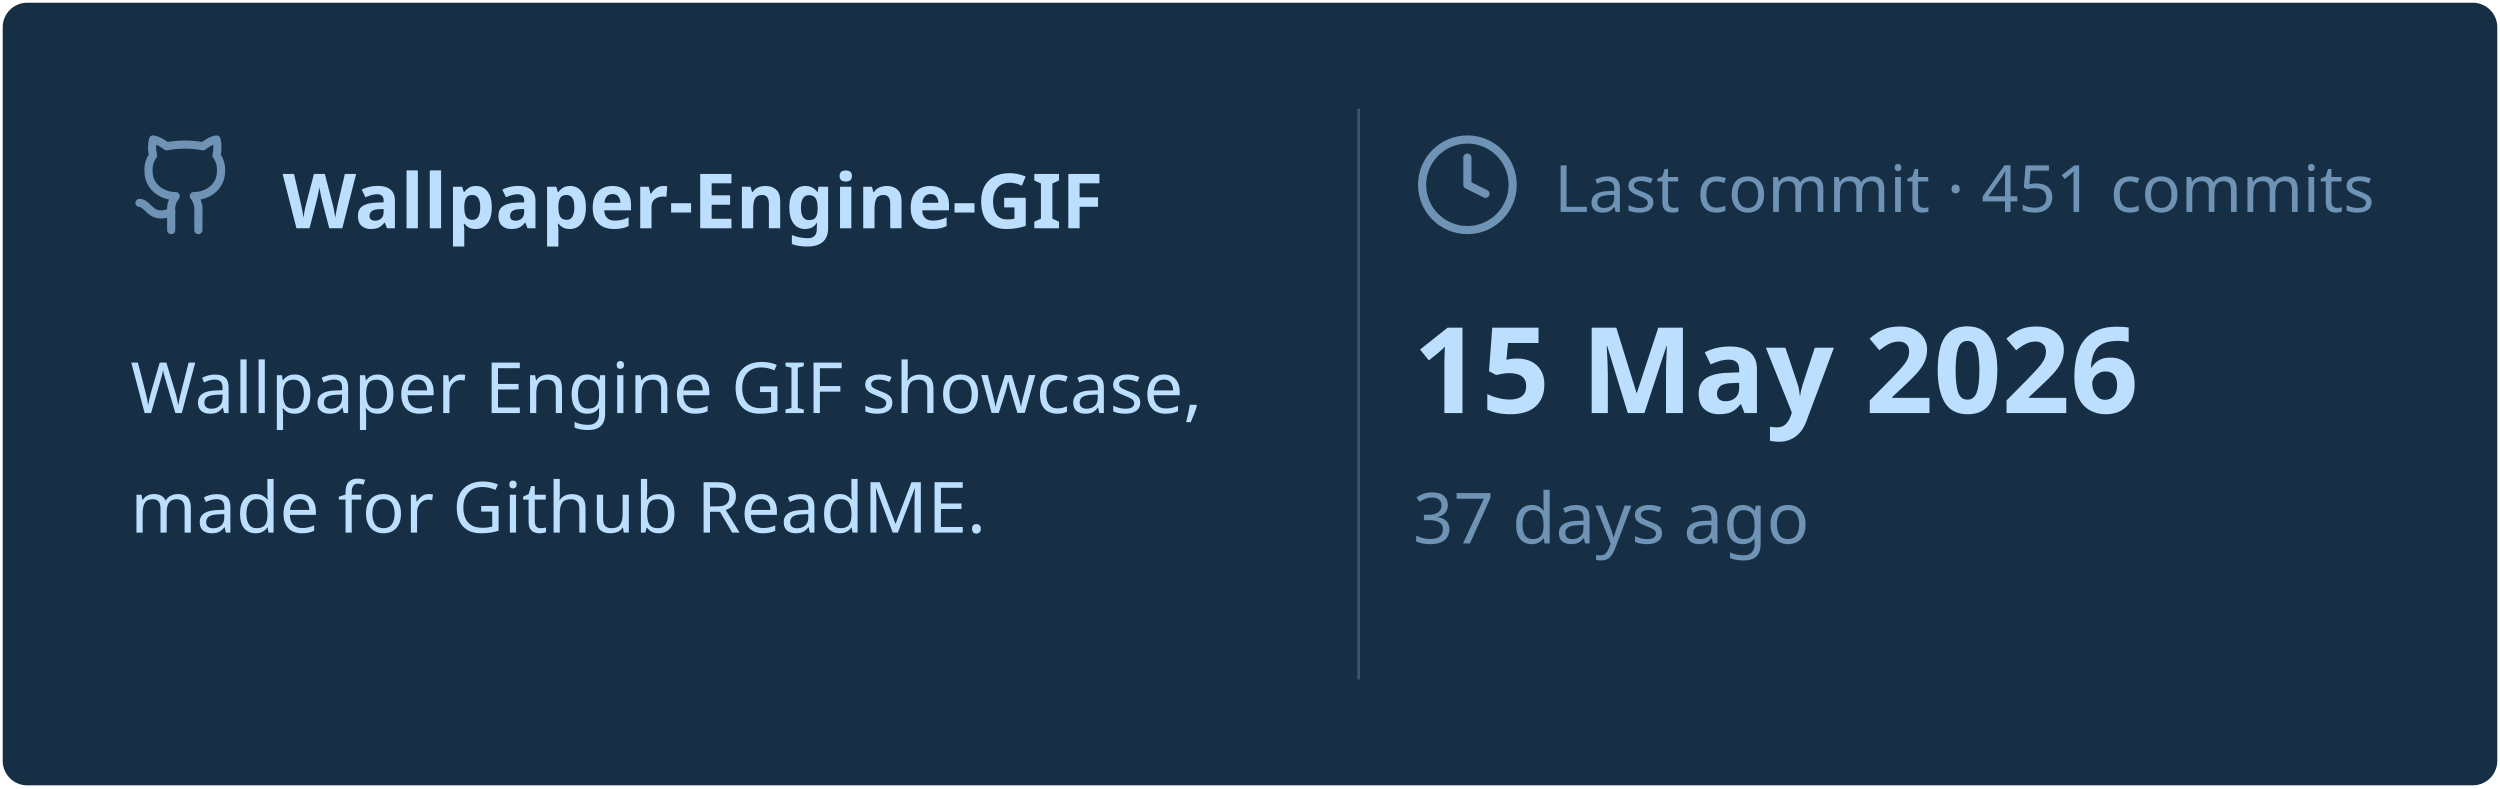
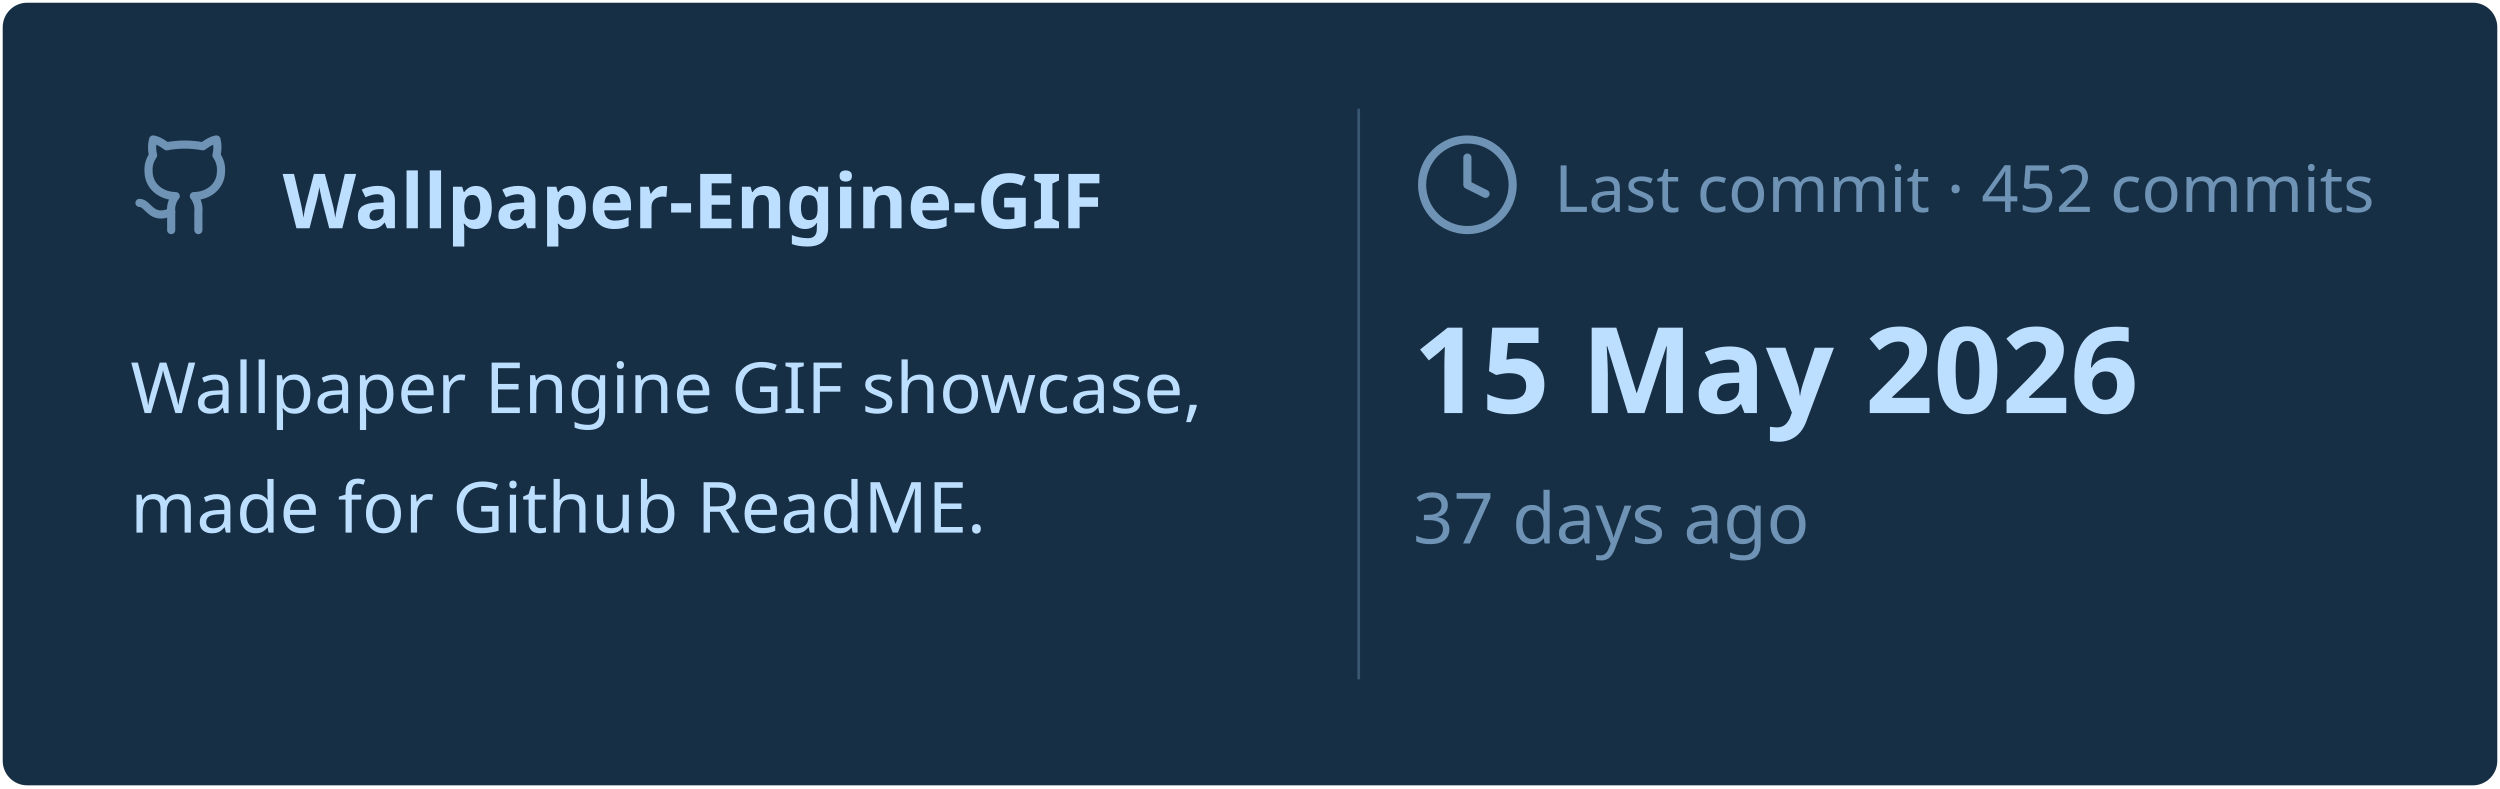
<svg xmlns="http://www.w3.org/2000/svg" viewBox="0 0 460 145" width="460px" height="145px">
  <rect stroke="#000000" stroke-opacity="0" fill="#172F45" rx="4.5" x="0.5" y="0.5" width="459" height="144" />
  <g transform="translate(24, 42)">
    <svg x="0" y="-18" width="20" height="20" viewBox="0 0 24 24" fill="none" stroke="#6E93B5" stroke-width="1.8" stroke-linecap="round" stroke-linejoin="round">
      <path d="M15 22v-4a4.8 4.8 0 0 0-1-3.5c3 0 6-2 6-5.5.08-1.25-.27-2.48-1-3.5.28-1.15.28-2.35 0-3.5 0 0-1 0-3 1.5-2.64-.5-5.36-.5-8 0C6 2 5 2 5 2c-.3 1.15-.3 2.35 0 3.5A5.403 5.403 0 0 0 4 9c0 3.5 3 5.5 6 5.5-.39.49-.68 1.05-.85 1.65-.17.6-.22 1.23-.15 1.85v4" />
      <path d="M9 18c-4.51 2-5-2-7-2" />
    </svg>
    <text x="28" y="0" font-family="&quot;Segoe UI&quot;, Ubuntu, sans-serif" font-size="14" font-weight="700" fill="#BDDFFF">Wallpaper-Engine-GIF</text>
  </g>
  <text x="24" y="76" font-family="&quot;Segoe UI&quot;, Ubuntu, sans-serif" font-size="13" font-weight="400" fill="#BDDFFF">Wallpaper Engine GIF showcase,</text>
  <text x="24" y="98" font-family="&quot;Segoe UI&quot;, Ubuntu, sans-serif" font-size="13" font-weight="400" fill="#BDDFFF">made for Github ReadME.</text>
  <line x1="250" y1="20" x2="250" y2="125" stroke="#6E93B5" stroke-width="0.5" stroke-opacity="0.4" />
  <svg x="260" y="24" width="20" height="20" viewBox="0 0 24 24" fill="none" stroke="#6E93B5" stroke-width="1.8" stroke-linecap="round" stroke-linejoin="round">
    <circle cx="12" cy="12" r="10" />
    <polyline points="12 6 12 12 16 14" />
  </svg>
-   <text x="286" y="39" font-family="&quot;Segoe UI&quot;, Ubuntu, sans-serif" font-size="12" font-weight="400" fill="#6E93B5">Last commit · 451 commits</text>
+   <text x="286" y="39" font-family="&quot;Segoe UI&quot;, Ubuntu, sans-serif" font-size="12" font-weight="400" fill="#6E93B5">Last commit · 452 commits</text>
  <text x="260" y="76" font-family="&quot;Segoe UI&quot;, Ubuntu, sans-serif" font-size="22" font-weight="700" fill="#BDDFFF">15 May 2026</text>
  <text x="260" y="100" font-family="&quot;Segoe UI&quot;, Ubuntu, sans-serif" font-size="13" font-weight="400" fill="#6E93B5">37 days ago</text>
</svg>
